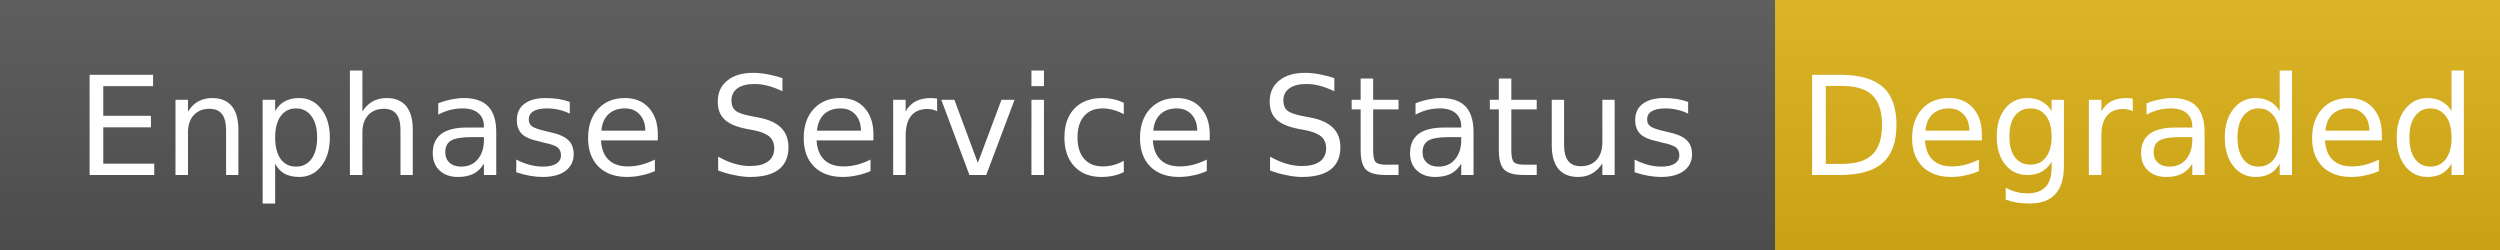
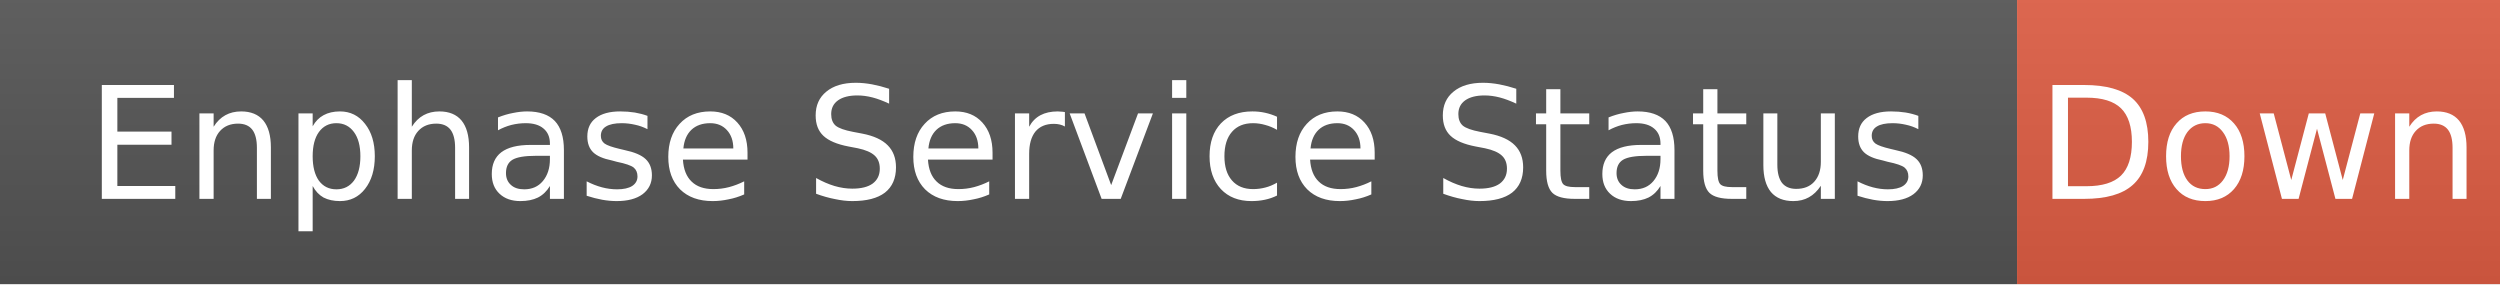
- <svg xmlns="http://www.w3.org/2000/svg" width="200" height="20" role="img" aria-label="Enphase Service Status: Degraded">
+ <svg xmlns="http://www.w3.org/2000/svg" width="176" height="20" role="img" aria-label="Enphase Service Status: Down">
  <linearGradient id="s" x2="0" y2="100%">
    <stop offset="0" stop-color="#bbb" stop-opacity=".1" />
    <stop offset="1" stop-opacity=".1" />
  </linearGradient>
  <rect width="142" height="20" fill="#555" />
-   <rect x="142" width="58" height="20" fill="#dfb317" />
-   <rect width="200" height="20" fill="url(#s)" />
+   <rect x="142" width="34" height="20" fill="#e05d44" />
+   <rect width="176" height="20" fill="url(#s)" />
  <g fill="#fff" text-anchor="middle" font-family="Verdana,Geneva,DejaVu Sans,sans-serif" font-size="11">
    <text x="71" y="14">Enphase Service Status</text>
-     <text x="171" y="14">Degraded</text>
+     <text x="159" y="14">Down</text>
  </g>
</svg>
